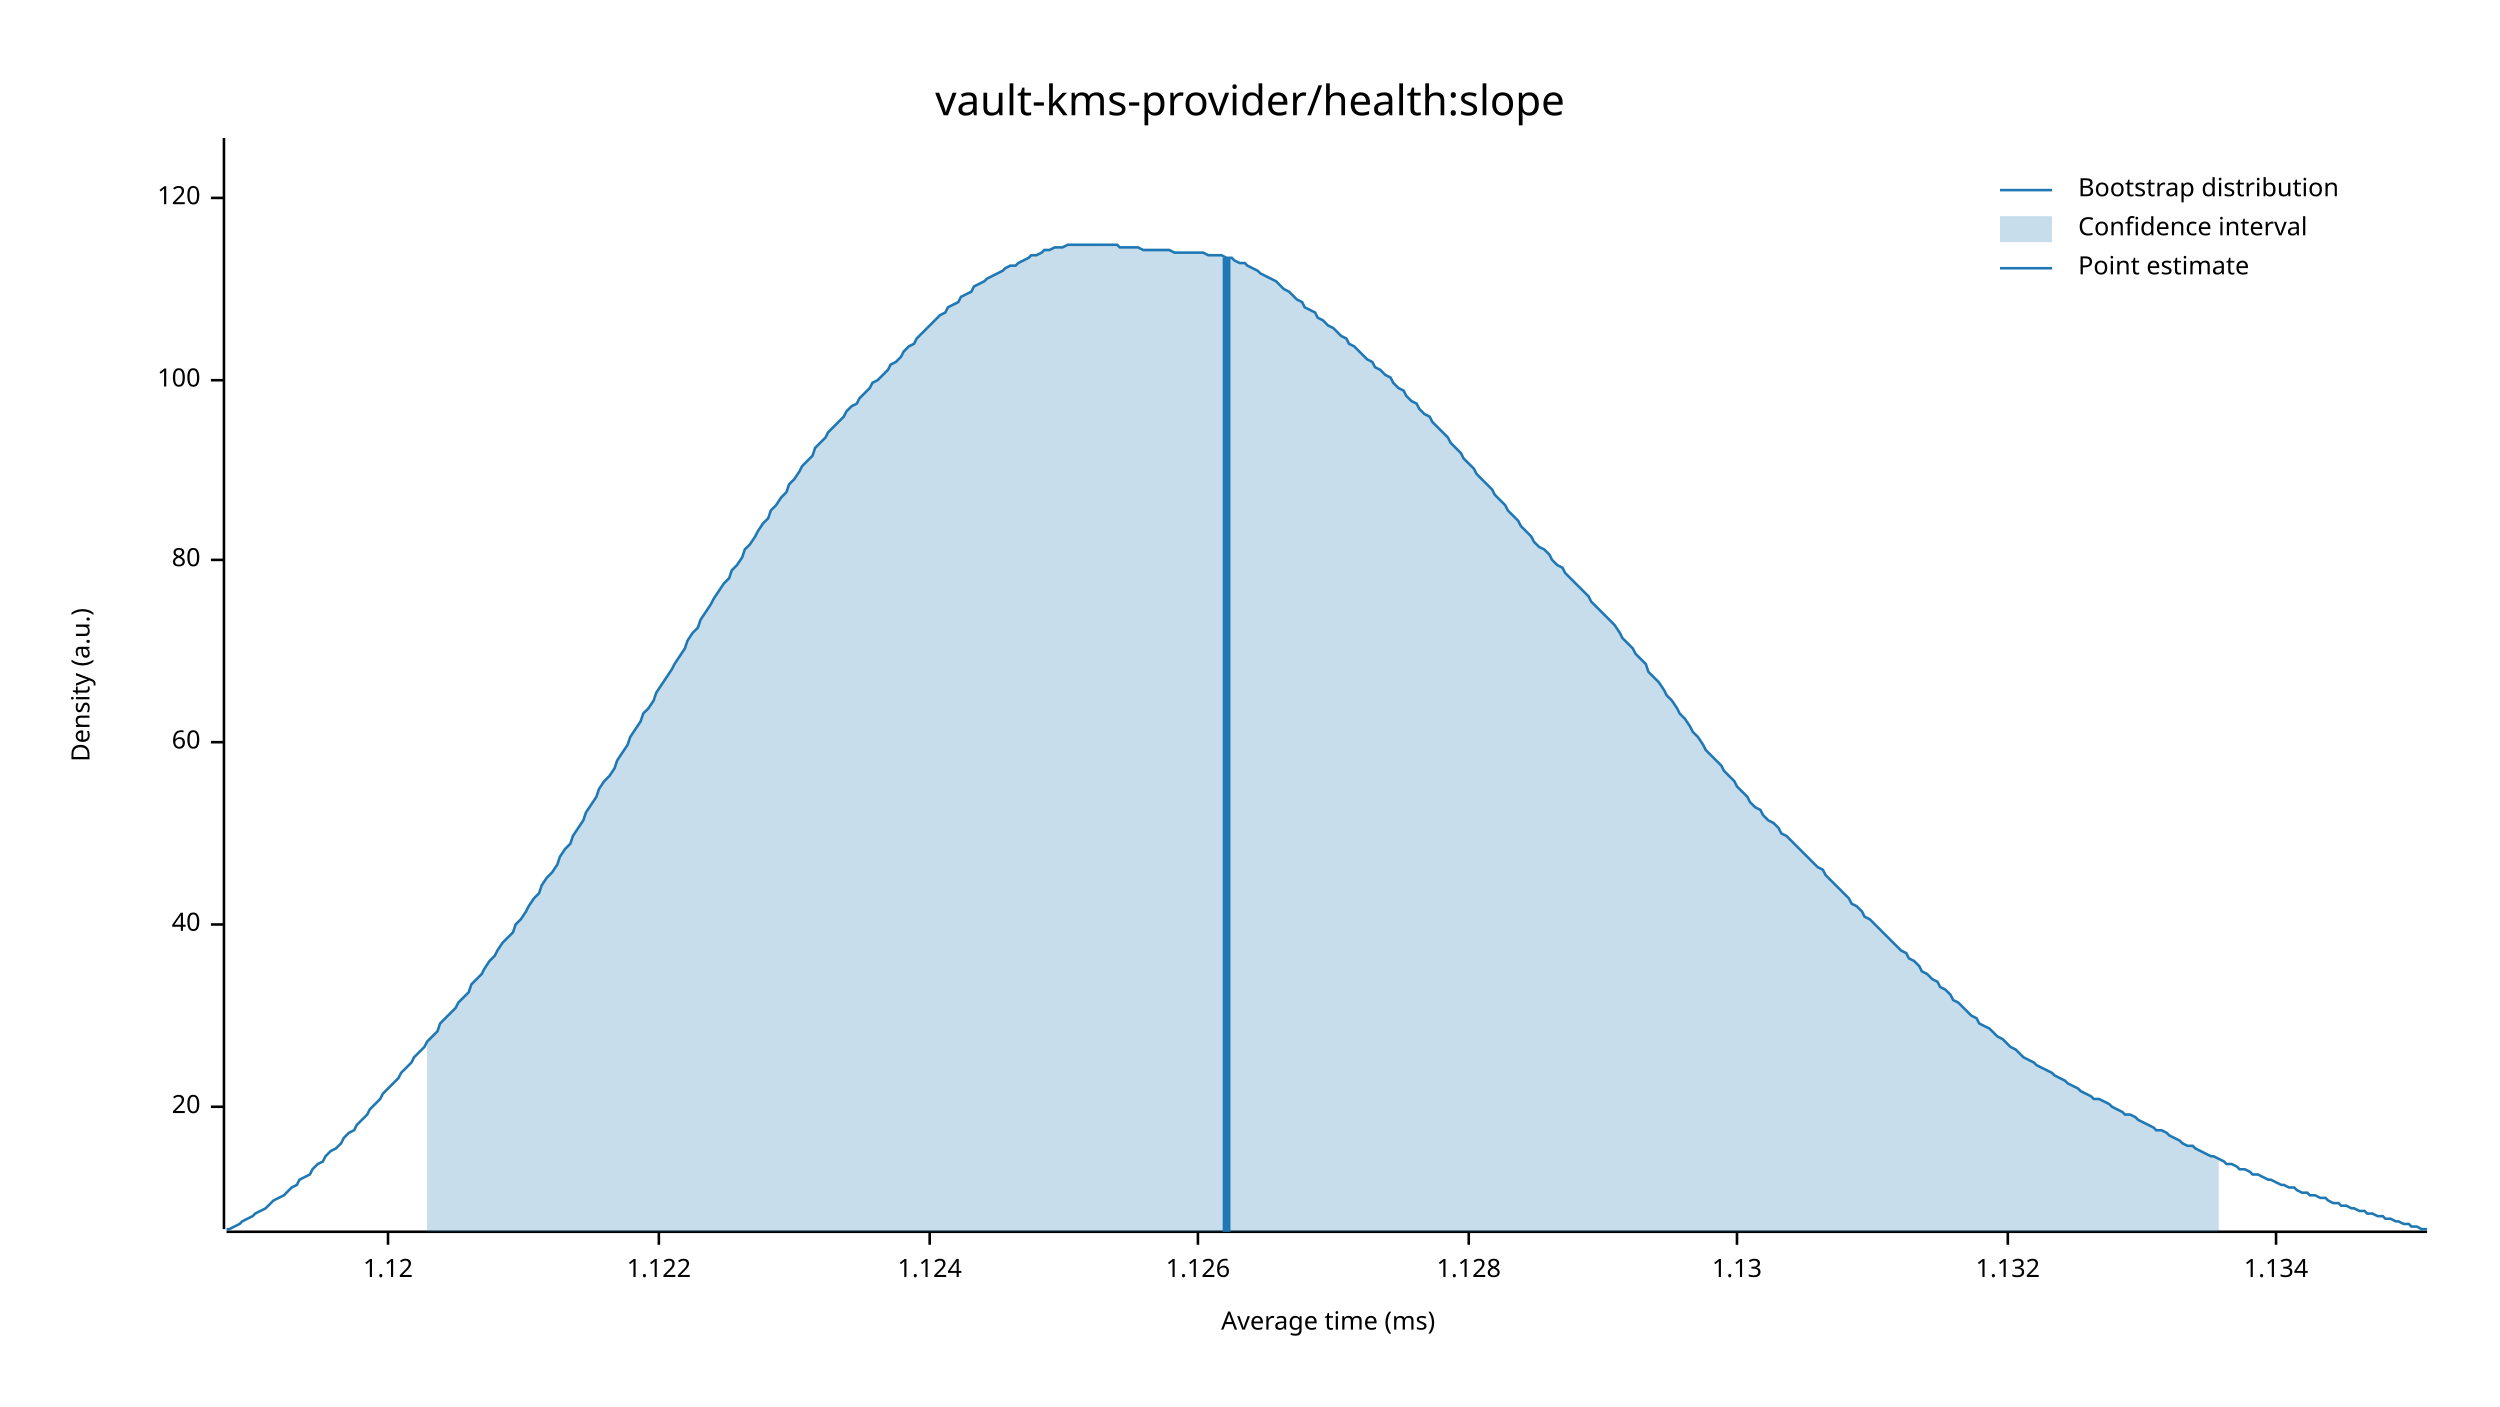
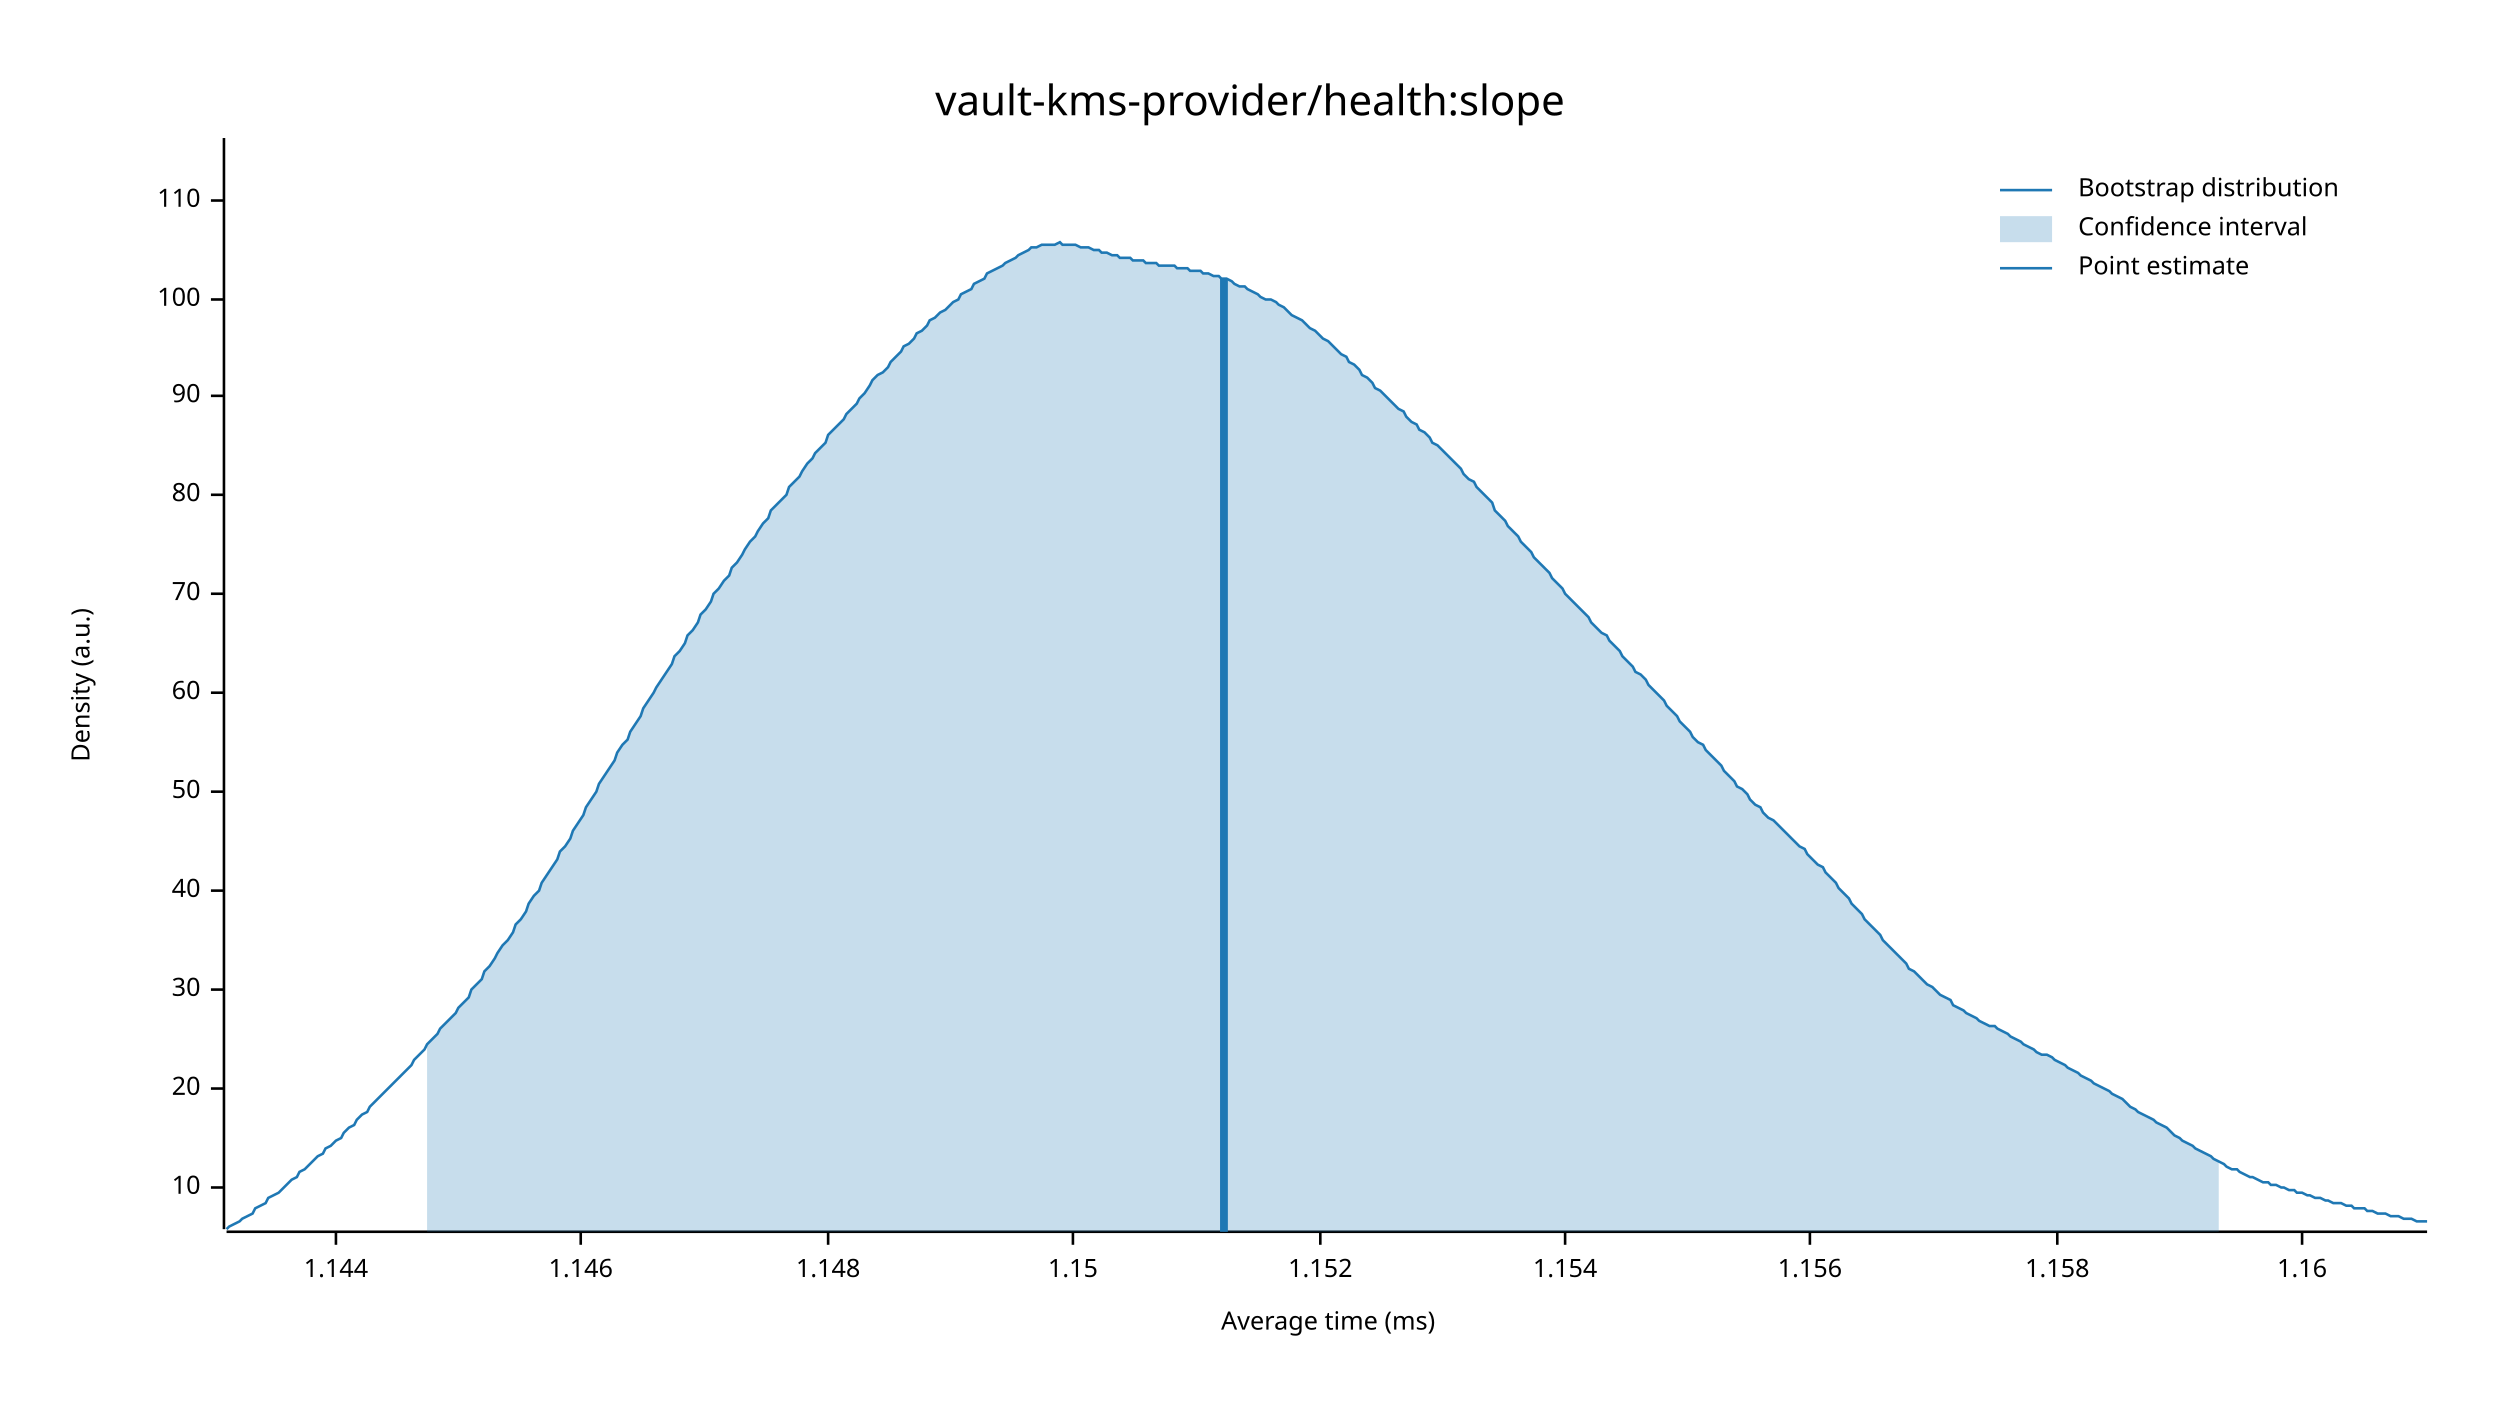
<svg xmlns="http://www.w3.org/2000/svg" width="960" height="540" viewBox="0 0 960 540">
  <text x="480" y="32" dy="0.76em" text-anchor="middle" font-family="sans-serif" font-size="16.129" opacity="1" fill="#000000">
vault-kms-provider/health:slope
</text>
  <text x="27" y="263" dy="0.76em" text-anchor="middle" font-family="sans-serif" font-size="9.677" opacity="1" fill="#000000" transform="rotate(270, 27, 263)">
Density (a.u.)
</text>
  <text x="510" y="513" dy="-0.5ex" text-anchor="middle" font-family="sans-serif" font-size="9.677" opacity="1" fill="#000000">
Average time (ms)
</text>
  <polyline fill="none" opacity="1" stroke="#000000" stroke-width="1" points="86,53 86,472 " />
-   <text x="77" y="425" dy="0.5ex" text-anchor="end" font-family="sans-serif" font-size="9.677" opacity="1" fill="#000000">
+   <text x="77" y="456" dy="0.5ex" text-anchor="end" font-family="sans-serif" font-size="9.677" opacity="1" fill="#000000">
+ 10
+ </text>
+   <polyline fill="none" opacity="1" stroke="#000000" stroke-width="1" points="81,456 86,456 " />
+   <text x="77" y="418" dy="0.5ex" text-anchor="end" font-family="sans-serif" font-size="9.677" opacity="1" fill="#000000">
20
</text>
-   <polyline fill="none" opacity="1" stroke="#000000" stroke-width="1" points="81,425 86,425 " />
-   <text x="77" y="355" dy="0.5ex" text-anchor="end" font-family="sans-serif" font-size="9.677" opacity="1" fill="#000000">
+   <polyline fill="none" opacity="1" stroke="#000000" stroke-width="1" points="81,418 86,418 " />
+   <text x="77" y="380" dy="0.5ex" text-anchor="end" font-family="sans-serif" font-size="9.677" opacity="1" fill="#000000">
+ 30
+ </text>
+   <polyline fill="none" opacity="1" stroke="#000000" stroke-width="1" points="81,380 86,380 " />
+   <text x="77" y="342" dy="0.5ex" text-anchor="end" font-family="sans-serif" font-size="9.677" opacity="1" fill="#000000">
40
</text>
-   <polyline fill="none" opacity="1" stroke="#000000" stroke-width="1" points="81,355 86,355 " />
-   <text x="77" y="285" dy="0.5ex" text-anchor="end" font-family="sans-serif" font-size="9.677" opacity="1" fill="#000000">
+   <polyline fill="none" opacity="1" stroke="#000000" stroke-width="1" points="81,342 86,342 " />
+   <text x="77" y="304" dy="0.5ex" text-anchor="end" font-family="sans-serif" font-size="9.677" opacity="1" fill="#000000">
+ 50
+ </text>
+   <polyline fill="none" opacity="1" stroke="#000000" stroke-width="1" points="81,304 86,304 " />
+   <text x="77" y="266" dy="0.5ex" text-anchor="end" font-family="sans-serif" font-size="9.677" opacity="1" fill="#000000">
60
</text>
-   <polyline fill="none" opacity="1" stroke="#000000" stroke-width="1" points="81,285 86,285 " />
-   <text x="77" y="215" dy="0.5ex" text-anchor="end" font-family="sans-serif" font-size="9.677" opacity="1" fill="#000000">
+   <polyline fill="none" opacity="1" stroke="#000000" stroke-width="1" points="81,266 86,266 " />
+   <text x="77" y="228" dy="0.5ex" text-anchor="end" font-family="sans-serif" font-size="9.677" opacity="1" fill="#000000">
+ 70
+ </text>
+   <polyline fill="none" opacity="1" stroke="#000000" stroke-width="1" points="81,228 86,228 " />
+   <text x="77" y="190" dy="0.5ex" text-anchor="end" font-family="sans-serif" font-size="9.677" opacity="1" fill="#000000">
80
</text>
-   <polyline fill="none" opacity="1" stroke="#000000" stroke-width="1" points="81,215 86,215 " />
-   <text x="77" y="146" dy="0.5ex" text-anchor="end" font-family="sans-serif" font-size="9.677" opacity="1" fill="#000000">
+   <polyline fill="none" opacity="1" stroke="#000000" stroke-width="1" points="81,190 86,190 " />
+   <text x="77" y="152" dy="0.5ex" text-anchor="end" font-family="sans-serif" font-size="9.677" opacity="1" fill="#000000">
+ 90
+ </text>
+   <polyline fill="none" opacity="1" stroke="#000000" stroke-width="1" points="81,152 86,152 " />
+   <text x="77" y="115" dy="0.5ex" text-anchor="end" font-family="sans-serif" font-size="9.677" opacity="1" fill="#000000">
100
</text>
-   <polyline fill="none" opacity="1" stroke="#000000" stroke-width="1" points="81,146 86,146 " />
-   <text x="77" y="76" dy="0.5ex" text-anchor="end" font-family="sans-serif" font-size="9.677" opacity="1" fill="#000000">
- 120
+   <polyline fill="none" opacity="1" stroke="#000000" stroke-width="1" points="81,115 86,115 " />
+   <text x="77" y="77" dy="0.5ex" text-anchor="end" font-family="sans-serif" font-size="9.677" opacity="1" fill="#000000">
+ 110
</text>
-   <polyline fill="none" opacity="1" stroke="#000000" stroke-width="1" points="81,76 86,76 " />
+   <polyline fill="none" opacity="1" stroke="#000000" stroke-width="1" points="81,77 86,77 " />
  <polyline fill="none" opacity="1" stroke="#000000" stroke-width="1" points="87,473 932,473 " />
-   <text x="149" y="483" dy="0.76em" text-anchor="middle" font-family="sans-serif" font-size="9.677" opacity="1" fill="#000000">
- 1.12
+   <text x="129" y="483" dy="0.76em" text-anchor="middle" font-family="sans-serif" font-size="9.677" opacity="1" fill="#000000">
+ 1.144
</text>
-   <polyline fill="none" opacity="1" stroke="#000000" stroke-width="1" points="149,473 149,478 " />
-   <text x="253" y="483" dy="0.76em" text-anchor="middle" font-family="sans-serif" font-size="9.677" opacity="1" fill="#000000">
- 1.122
+   <polyline fill="none" opacity="1" stroke="#000000" stroke-width="1" points="129,473 129,478 " />
+   <text x="223" y="483" dy="0.76em" text-anchor="middle" font-family="sans-serif" font-size="9.677" opacity="1" fill="#000000">
+ 1.146
</text>
-   <polyline fill="none" opacity="1" stroke="#000000" stroke-width="1" points="253,473 253,478 " />
-   <text x="357" y="483" dy="0.76em" text-anchor="middle" font-family="sans-serif" font-size="9.677" opacity="1" fill="#000000">
- 1.124
+   <polyline fill="none" opacity="1" stroke="#000000" stroke-width="1" points="223,473 223,478 " />
+   <text x="318" y="483" dy="0.76em" text-anchor="middle" font-family="sans-serif" font-size="9.677" opacity="1" fill="#000000">
+ 1.148
</text>
-   <polyline fill="none" opacity="1" stroke="#000000" stroke-width="1" points="357,473 357,478 " />
-   <text x="460" y="483" dy="0.76em" text-anchor="middle" font-family="sans-serif" font-size="9.677" opacity="1" fill="#000000">
- 1.126
+   <polyline fill="none" opacity="1" stroke="#000000" stroke-width="1" points="318,473 318,478 " />
+   <text x="412" y="483" dy="0.76em" text-anchor="middle" font-family="sans-serif" font-size="9.677" opacity="1" fill="#000000">
+ 1.15
</text>
-   <polyline fill="none" opacity="1" stroke="#000000" stroke-width="1" points="460,473 460,478 " />
-   <text x="564" y="483" dy="0.76em" text-anchor="middle" font-family="sans-serif" font-size="9.677" opacity="1" fill="#000000">
- 1.128
+   <polyline fill="none" opacity="1" stroke="#000000" stroke-width="1" points="412,473 412,478 " />
+   <text x="507" y="483" dy="0.76em" text-anchor="middle" font-family="sans-serif" font-size="9.677" opacity="1" fill="#000000">
+ 1.152
</text>
-   <polyline fill="none" opacity="1" stroke="#000000" stroke-width="1" points="564,473 564,478 " />
-   <text x="667" y="483" dy="0.76em" text-anchor="middle" font-family="sans-serif" font-size="9.677" opacity="1" fill="#000000">
- 1.13
+   <polyline fill="none" opacity="1" stroke="#000000" stroke-width="1" points="507,473 507,478 " />
+   <text x="601" y="483" dy="0.76em" text-anchor="middle" font-family="sans-serif" font-size="9.677" opacity="1" fill="#000000">
+ 1.154
</text>
-   <polyline fill="none" opacity="1" stroke="#000000" stroke-width="1" points="667,473 667,478 " />
-   <text x="771" y="483" dy="0.76em" text-anchor="middle" font-family="sans-serif" font-size="9.677" opacity="1" fill="#000000">
- 1.132
+   <polyline fill="none" opacity="1" stroke="#000000" stroke-width="1" points="601,473 601,478 " />
+   <text x="695" y="483" dy="0.76em" text-anchor="middle" font-family="sans-serif" font-size="9.677" opacity="1" fill="#000000">
+ 1.156
</text>
-   <polyline fill="none" opacity="1" stroke="#000000" stroke-width="1" points="771,473 771,478 " />
-   <text x="874" y="483" dy="0.76em" text-anchor="middle" font-family="sans-serif" font-size="9.677" opacity="1" fill="#000000">
- 1.134
+   <polyline fill="none" opacity="1" stroke="#000000" stroke-width="1" points="695,473 695,478 " />
+   <text x="790" y="483" dy="0.76em" text-anchor="middle" font-family="sans-serif" font-size="9.677" opacity="1" fill="#000000">
+ 1.158
</text>
-   <polyline fill="none" opacity="1" stroke="#000000" stroke-width="1" points="874,473 874,478 " />
-   <polyline fill="none" opacity="1" stroke="#1F78B4" stroke-width="1" points="87,472 88,472 90,471 92,470 93,469 95,468 97,467 98,466 100,465 102,464 103,463 105,461 107,460 109,459 110,458 112,456 114,455 115,453 117,452 119,451 120,449 122,447 124,446 125,444 127,442 129,441 131,439 132,437 134,435 136,434 137,432 139,430 141,428 142,426 144,424 146,422 147,420 149,418 151,416 153,414 154,412 156,410 158,408 159,406 161,404 163,402 164,400 166,398 168,396 169,393 171,391 173,389 175,387 176,385 178,383 180,381 181,378 183,376 185,374 186,372 188,369 190,367 191,365 193,362 195,360 197,358 198,355 200,353 202,350 203,348 205,345 207,343 208,340 210,337 212,335 214,332 215,329 217,326 219,324 220,321 222,318 224,315 225,312 227,309 229,306 230,303 232,300 234,298 236,295 237,292 239,289 241,286 242,283 244,280 246,277 247,274 249,272 251,269 252,266 254,263 256,260 258,257 259,255 261,252 263,249 264,246 266,243 268,241 269,238 271,235 273,232 274,230 276,227 278,224 280,222 281,219 283,217 285,214 286,211 288,209 290,206 291,204 293,201 295,199 296,196 298,194 300,191 302,189 303,186 305,184 307,181 308,179 310,177 312,175 313,172 315,170 317,168 318,166 320,164 322,162 324,160 325,158 327,156 329,155 330,153 332,151 334,149 335,147 337,146 339,144 341,142 342,140 344,139 346,137 347,135 349,133 351,132 352,130 354,128 356,126 357,125 359,123 361,121 363,120 364,118 366,117 368,116 369,114 371,113 373,112 374,110 376,109 378,108 379,107 381,106 383,105 385,104 386,103 388,102 390,102 391,101 393,100 395,99 396,98 398,98 400,97 401,96 403,96 405,95 407,95 408,95 410,94 412,94 413,94 415,94 417,94 418,94 420,94 422,94 423,94 425,94 427,94 429,94 430,95 432,95 434,95 435,95 437,95 439,96 440,96 442,96 444,96 445,96 447,96 449,96 451,97 452,97 454,97 456,97 457,97 459,97 461,97 462,97 464,98 466,98 468,98 469,98 471,99 473,99 474,100 476,101 478,101 479,102 481,103 483,104 484,105 486,106 488,107 490,108 491,109 493,111 495,112 496,113 498,115 500,116 501,118 503,119 505,120 506,122 508,123 510,125 512,126 513,127 515,129 517,130 518,132 520,133 522,135 523,136 525,138 527,139 528,141 530,142 532,144 534,145 535,147 537,149 539,150 540,152 542,154 544,155 545,157 547,159 549,160 550,162 552,164 554,166 556,168 557,170 559,172 561,174 562,176 564,178 566,180 567,182 569,184 571,186 573,188 574,190 576,192 578,194 579,196 581,198 583,200 584,202 586,204 588,206 589,208 591,210 593,211 595,213 596,215 598,217 600,218 601,220 603,222 605,224 606,225 608,227 610,229 611,231 613,233 615,235 617,237 618,238 620,240 622,243 623,245 625,247 627,249 628,251 630,253 632,255 633,258 635,260 637,262 639,265 640,267 642,269 644,272 645,274 647,276 649,279 650,281 652,283 654,286 655,288 657,290 659,292 661,294 662,296 664,298 666,300 667,302 669,304 671,306 672,308 674,310 676,311 677,313 679,315 681,316 683,318 684,320 686,321 688,323 689,324 691,326 693,328 694,329 696,331 698,333 700,334 701,336 703,338 705,340 706,341 708,343 710,345 711,347 713,348 715,350 716,352 718,353 720,355 722,357 723,358 725,360 727,362 728,363 730,365 732,366 733,368 735,369 737,371 738,373 740,374 742,376 744,377 745,379 747,380 749,382 750,384 752,385 754,387 755,388 757,390 759,391 760,393 762,394 764,395 766,397 767,398 769,399 771,401 772,402 774,403 776,405 777,406 779,407 781,408 782,409 784,410 786,411 788,412 789,413 791,414 793,415 794,416 796,417 798,418 799,419 801,420 803,421 804,422 806,422 808,423 810,424 811,425 813,426 815,427 816,428 818,428 820,429 821,430 823,431 825,432 827,433 828,434 830,434 832,435 833,436 835,437 837,438 838,439 840,440 842,440 843,441 845,442 847,443 849,444 850,444 852,445 854,446 855,447 857,447 859,448 860,449 862,449 864,450 865,451 867,451 869,452 871,453 872,453 874,454 876,455 877,455 879,456 881,456 882,457 884,458 886,458 887,459 889,459 891,460 893,460 894,461 896,462 898,462 899,463 901,463 903,464 904,464 906,465 908,465 909,466 911,466 913,467 915,467 916,468 918,468 920,469 921,469 923,470 925,470 926,471 928,471 930,472 932,472 " />
-   <polygon opacity="0.25" fill="#1F78B4" points="164,400 166,398 168,396 169,393 171,391 173,389 175,387 176,385 178,383 180,381 181,378 183,376 185,374 186,372 188,369 190,367 191,365 193,362 195,360 197,358 198,355 200,353 202,350 203,348 205,345 207,343 208,340 210,337 212,335 214,332 215,329 217,326 219,324 220,321 222,318 224,315 225,312 227,309 229,306 230,303 232,300 234,298 236,295 237,292 239,289 241,286 242,283 244,280 246,277 247,274 249,272 251,269 252,266 254,263 256,260 258,257 259,255 261,252 263,249 264,246 266,243 268,241 269,238 271,235 273,232 274,230 276,227 278,224 280,222 281,219 283,217 285,214 286,211 288,209 290,206 291,204 293,201 295,199 296,196 298,194 300,191 302,189 303,186 305,184 307,181 308,179 310,177 312,175 313,172 315,170 317,168 318,166 320,164 322,162 324,160 325,158 327,156 329,155 330,153 332,151 334,149 335,147 337,146 339,144 341,142 342,140 344,139 346,137 347,135 349,133 351,132 352,130 354,128 356,126 357,125 359,123 361,121 363,120 364,118 366,117 368,116 369,114 371,113 373,112 374,110 376,109 378,108 379,107 381,106 383,105 385,104 386,103 388,102 390,102 391,101 393,100 395,99 396,98 398,98 400,97 401,96 403,96 405,95 407,95 408,95 410,94 412,94 413,94 415,94 417,94 418,94 420,94 422,94 423,94 425,94 427,94 429,94 430,95 432,95 434,95 435,95 437,95 439,96 440,96 442,96 444,96 445,96 447,96 449,96 451,97 452,97 454,97 456,97 457,97 459,97 461,97 462,97 464,98 466,98 468,98 469,98 471,99 473,99 474,100 476,101 478,101 479,102 481,103 483,104 484,105 486,106 488,107 490,108 491,109 493,111 495,112 496,113 498,115 500,116 501,118 503,119 505,120 506,122 508,123 510,125 512,126 513,127 515,129 517,130 518,132 520,133 522,135 523,136 525,138 527,139 528,141 530,142 532,144 534,145 535,147 537,149 539,150 540,152 542,154 544,155 545,157 547,159 549,160 550,162 552,164 554,166 556,168 557,170 559,172 561,174 562,176 564,178 566,180 567,182 569,184 571,186 573,188 574,190 576,192 578,194 579,196 581,198 583,200 584,202 586,204 588,206 589,208 591,210 593,211 595,213 596,215 598,217 600,218 601,220 603,222 605,224 606,225 608,227 610,229 611,231 613,233 615,235 617,237 618,238 620,240 622,243 623,245 625,247 627,249 628,251 630,253 632,255 633,258 635,260 637,262 639,265 640,267 642,269 644,272 645,274 647,276 649,279 650,281 652,283 654,286 655,288 657,290 659,292 661,294 662,296 664,298 666,300 667,302 669,304 671,306 672,308 674,310 676,311 677,313 679,315 681,316 683,318 684,320 686,321 688,323 689,324 691,326 693,328 694,329 696,331 698,333 700,334 701,336 703,338 705,340 706,341 708,343 710,345 711,347 713,348 715,350 716,352 718,353 720,355 722,357 723,358 725,360 727,362 728,363 730,365 732,366 733,368 735,369 737,371 738,373 740,374 742,376 744,377 745,379 747,380 749,382 750,384 752,385 754,387 755,388 757,390 759,391 760,393 762,394 764,395 766,397 767,398 769,399 771,401 772,402 774,403 776,405 777,406 779,407 781,408 782,409 784,410 786,411 788,412 789,413 791,414 793,415 794,416 796,417 798,418 799,419 801,420 803,421 804,422 806,422 808,423 810,424 811,425 813,426 815,427 816,428 818,428 820,429 821,430 823,431 825,432 827,433 828,434 830,434 832,435 833,436 835,437 837,438 838,439 840,440 842,440 843,441 845,442 847,443 849,444 850,444 852,445 852,473 164,473 " />
-   <polyline fill="none" opacity="1" stroke="#1F78B4" stroke-width="3" points="471,473 471,99 " />
+   <polyline fill="none" opacity="1" stroke="#000000" stroke-width="1" points="790,473 790,478 " />
+   <text x="884" y="483" dy="0.76em" text-anchor="middle" font-family="sans-serif" font-size="9.677" opacity="1" fill="#000000">
+ 1.16
+ </text>
+   <polyline fill="none" opacity="1" stroke="#000000" stroke-width="1" points="884,473 884,478 " />
+   <polyline fill="none" opacity="1" stroke="#1F78B4" stroke-width="1" points="87,472 88,471 90,470 92,469 93,468 95,467 97,466 98,464 100,463 102,462 103,460 105,459 107,458 109,456 110,455 112,453 114,452 115,450 117,449 119,447 120,446 122,444 124,443 125,441 127,440 129,438 131,437 132,435 134,433 136,432 137,430 139,428 141,427 142,425 144,423 146,421 147,420 149,418 151,416 153,414 154,413 156,411 158,409 159,407 161,405 163,403 164,401 166,399 168,397 169,395 171,393 173,391 175,389 176,387 178,385 180,383 181,380 183,378 185,376 186,373 188,371 190,368 191,366 193,363 195,361 197,358 198,355 200,353 202,350 203,347 205,344 207,342 208,339 210,336 212,333 214,330 215,327 217,325 219,322 220,319 222,316 224,313 225,310 227,307 229,304 230,301 232,298 234,295 236,292 237,289 239,286 241,284 242,281 244,278 246,275 247,272 249,269 251,266 252,264 254,261 256,258 258,255 259,252 261,250 263,247 264,244 266,242 268,239 269,236 271,234 273,231 274,228 276,226 278,223 280,221 281,218 283,216 285,213 286,211 288,208 290,206 291,204 293,201 295,199 296,196 298,194 300,192 302,190 303,187 305,185 307,183 308,181 310,178 312,176 313,174 315,172 317,170 318,167 320,165 322,163 324,161 325,159 327,157 329,155 330,153 332,151 334,148 335,146 337,144 339,143 341,141 342,139 344,137 346,135 347,133 349,132 351,130 352,128 354,127 356,125 357,123 359,122 361,120 363,119 364,118 366,116 368,115 369,113 371,112 373,111 374,109 376,108 378,107 379,105 381,104 383,103 385,102 386,101 388,100 390,99 391,98 393,97 395,96 396,95 398,95 400,94 401,94 403,94 405,94 407,93 408,94 410,94 412,94 413,94 415,95 417,95 418,95 420,96 422,96 423,97 425,97 427,98 429,98 430,99 432,99 434,99 435,100 437,100 439,100 440,101 442,101 444,101 445,102 447,102 449,102 451,102 452,103 454,103 456,103 457,104 459,104 461,104 462,105 464,105 466,106 468,106 469,107 471,107 473,108 474,109 476,110 478,110 479,111 481,112 483,113 484,114 486,115 488,115 490,116 491,117 493,118 495,120 496,121 498,122 500,123 501,124 503,126 505,127 506,128 508,130 510,131 512,133 513,134 515,136 517,137 518,139 520,140 522,142 523,144 525,145 527,147 528,149 530,150 532,152 534,154 535,155 537,157 539,158 540,160 542,162 544,163 545,165 547,166 549,168 550,170 552,171 554,173 556,175 557,176 559,178 561,180 562,182 564,184 566,185 567,187 569,189 571,191 573,193 574,196 576,198 578,200 579,202 581,204 583,206 584,208 586,210 588,212 589,214 591,216 593,218 595,220 596,222 598,224 600,226 601,228 603,230 605,232 606,233 608,235 610,237 611,239 613,241 615,243 617,244 618,246 620,248 622,250 623,252 625,254 627,256 628,258 630,259 632,261 633,263 635,265 637,267 639,269 640,271 642,273 644,275 645,277 647,279 649,281 650,283 652,285 654,286 655,288 657,290 659,292 661,294 662,296 664,298 666,300 667,302 669,303 671,305 672,307 674,309 676,310 677,312 679,314 681,315 683,317 684,318 686,320 688,322 689,323 691,325 693,326 694,328 696,330 698,332 700,333 701,335 703,337 705,339 706,341 708,343 710,345 711,347 713,349 715,351 716,353 718,355 720,357 722,359 723,361 725,363 727,365 728,366 730,368 732,370 733,372 735,373 737,375 738,376 740,378 742,379 744,381 745,382 747,383 749,384 750,386 752,387 754,388 755,389 757,390 759,391 760,392 762,393 764,394 766,394 767,395 769,396 771,397 772,398 774,399 776,400 777,401 779,402 781,403 782,404 784,405 786,405 788,406 789,407 791,408 793,409 794,410 796,411 798,412 799,413 801,414 803,415 804,416 806,417 808,418 810,419 811,420 813,421 815,422 816,423 818,425 820,426 821,427 823,428 825,429 827,430 828,431 830,432 832,433 833,434 835,436 837,437 838,438 840,439 842,440 843,441 845,442 847,443 849,444 850,445 852,446 854,447 855,448 857,449 859,449 860,450 862,451 864,452 865,452 867,453 869,454 871,454 872,455 874,455 876,456 877,456 879,457 881,457 882,458 884,458 886,459 887,459 889,460 891,460 893,461 894,461 896,462 898,462 899,462 901,463 903,463 904,464 906,464 908,464 909,465 911,465 913,466 915,466 916,466 918,467 920,467 921,467 923,468 925,468 926,468 928,469 930,469 932,469 " />
+   <polygon opacity="0.25" fill="#1F78B4" points="164,401 166,399 168,397 169,395 171,393 173,391 175,389 176,387 178,385 180,383 181,380 183,378 185,376 186,373 188,371 190,368 191,366 193,363 195,361 197,358 198,355 200,353 202,350 203,347 205,344 207,342 208,339 210,336 212,333 214,330 215,327 217,325 219,322 220,319 222,316 224,313 225,310 227,307 229,304 230,301 232,298 234,295 236,292 237,289 239,286 241,284 242,281 244,278 246,275 247,272 249,269 251,266 252,264 254,261 256,258 258,255 259,252 261,250 263,247 264,244 266,242 268,239 269,236 271,234 273,231 274,228 276,226 278,223 280,221 281,218 283,216 285,213 286,211 288,208 290,206 291,204 293,201 295,199 296,196 298,194 300,192 302,190 303,187 305,185 307,183 308,181 310,178 312,176 313,174 315,172 317,170 318,167 320,165 322,163 324,161 325,159 327,157 329,155 330,153 332,151 334,148 335,146 337,144 339,143 341,141 342,139 344,137 346,135 347,133 349,132 351,130 352,128 354,127 356,125 357,123 359,122 361,120 363,119 364,118 366,116 368,115 369,113 371,112 373,111 374,109 376,108 378,107 379,105 381,104 383,103 385,102 386,101 388,100 390,99 391,98 393,97 395,96 396,95 398,95 400,94 401,94 403,94 405,94 407,93 408,94 410,94 412,94 413,94 415,95 417,95 418,95 420,96 422,96 423,97 425,97 427,98 429,98 430,99 432,99 434,99 435,100 437,100 439,100 440,101 442,101 444,101 445,102 447,102 449,102 451,102 452,103 454,103 456,103 457,104 459,104 461,104 462,105 464,105 466,106 468,106 469,107 471,107 473,108 474,109 476,110 478,110 479,111 481,112 483,113 484,114 486,115 488,115 490,116 491,117 493,118 495,120 496,121 498,122 500,123 501,124 503,126 505,127 506,128 508,130 510,131 512,133 513,134 515,136 517,137 518,139 520,140 522,142 523,144 525,145 527,147 528,149 530,150 532,152 534,154 535,155 537,157 539,158 540,160 542,162 544,163 545,165 547,166 549,168 550,170 552,171 554,173 556,175 557,176 559,178 561,180 562,182 564,184 566,185 567,187 569,189 571,191 573,193 574,196 576,198 578,200 579,202 581,204 583,206 584,208 586,210 588,212 589,214 591,216 593,218 595,220 596,222 598,224 600,226 601,228 603,230 605,232 606,233 608,235 610,237 611,239 613,241 615,243 617,244 618,246 620,248 622,250 623,252 625,254 627,256 628,258 630,259 632,261 633,263 635,265 637,267 639,269 640,271 642,273 644,275 645,277 647,279 649,281 650,283 652,285 654,286 655,288 657,290 659,292 661,294 662,296 664,298 666,300 667,302 669,303 671,305 672,307 674,309 676,310 677,312 679,314 681,315 683,317 684,318 686,320 688,322 689,323 691,325 693,326 694,328 696,330 698,332 700,333 701,335 703,337 705,339 706,341 708,343 710,345 711,347 713,349 715,351 716,353 718,355 720,357 722,359 723,361 725,363 727,365 728,366 730,368 732,370 733,372 735,373 737,375 738,376 740,378 742,379 744,381 745,382 747,383 749,384 750,386 752,387 754,388 755,389 757,390 759,391 760,392 762,393 764,394 766,394 767,395 769,396 771,397 772,398 774,399 776,400 777,401 779,402 781,403 782,404 784,405 786,405 788,406 789,407 791,408 793,409 794,410 796,411 798,412 799,413 801,414 803,415 804,416 806,417 808,418 810,419 811,420 813,421 815,422 816,423 818,425 820,426 821,427 823,428 825,429 827,430 828,431 830,432 832,433 833,434 835,436 837,437 838,438 840,439 842,440 843,441 845,442 847,443 849,444 850,445 852,446 852,473 164,473 " />
+   <polyline fill="none" opacity="1" stroke="#1F78B4" stroke-width="3" points="470,473 470,107 " />
  <text x="798" y="68" dy="0.76em" text-anchor="start" font-family="sans-serif" font-size="9.677" opacity="1" fill="#000000">
Bootstrap distribution
</text>
  <text x="798" y="83" dy="0.76em" text-anchor="start" font-family="sans-serif" font-size="9.677" opacity="1" fill="#000000">
Confidence interval
</text>
  <text x="798" y="98" dy="0.76em" text-anchor="start" font-family="sans-serif" font-size="9.677" opacity="1" fill="#000000">
Point estimate
</text>
  <polyline fill="none" opacity="1" stroke="#1F78B4" stroke-width="1" points="768,73 788,73 " />
  <rect x="768" y="83" width="20" height="10" opacity="0.25" fill="#1F78B4" stroke="none" />
  <polyline fill="none" opacity="1" stroke="#1F78B4" stroke-width="1" points="768,103 788,103 " />
</svg>
